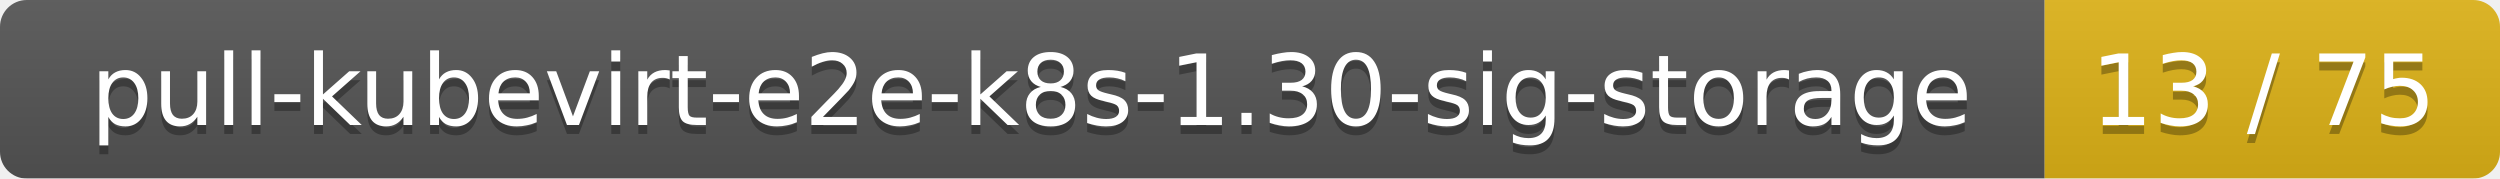
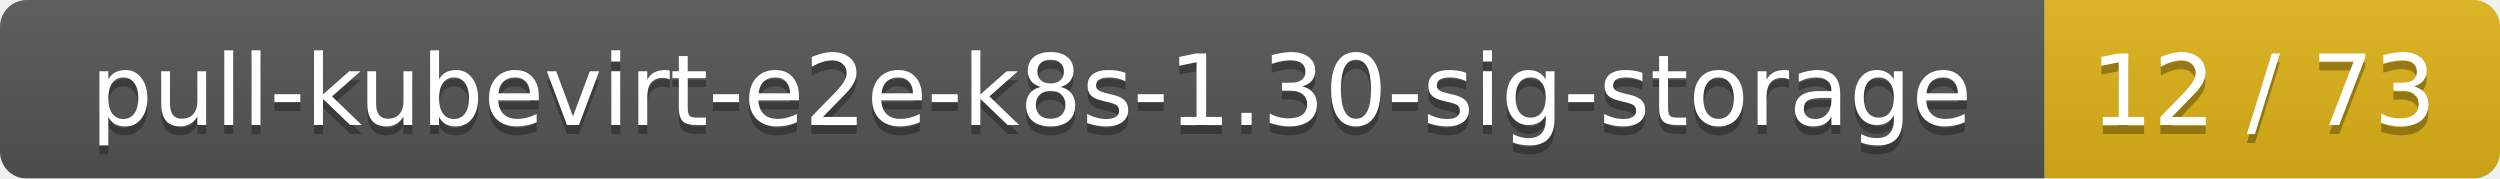
<svg xmlns="http://www.w3.org/2000/svg" width="280" height="20">
  <linearGradient id="smooth" x2="0" y2="100%">
    <stop offset="0" stop-color="#bbb" stop-opacity=".1" />
    <stop offset="1" stop-opacity=".1" />
  </linearGradient>
  <mask id="round">
    <rect width="280" height="20" rx="3" fill="#fff" />
  </mask>
  <g mask="url(#round)">
    <rect width="229" height="20" fill="#555" />
    <rect x="229" width="51" height="20" fill="#dfb317" />
    <rect width="280" height="20" fill="url(#smooth)" />
  </g>
  <g fill="#fff" text-anchor="middle" font-family="DejaVu Sans,Verdana,Geneva,sans-serif" font-size="11">
    <text x="115.5" y="15" fill="#010101" fill-opacity=".3">pull-kubevirt-e2e-k8s-1.30-sig-storage</text>
    <text x="115.5" y="14">pull-kubevirt-e2e-k8s-1.30-sig-storage</text>
-     <text x="253.5" y="15" fill="#010101" fill-opacity=".3">13 / 75</text>
-     <text x="253.5" y="14">13 / 75</text>
+     <text x="253.5" y="15" fill="#010101" fill-opacity=".3">12 / 73</text>
+     <text x="253.5" y="14">12 / 73</text>
  </g>
</svg>
